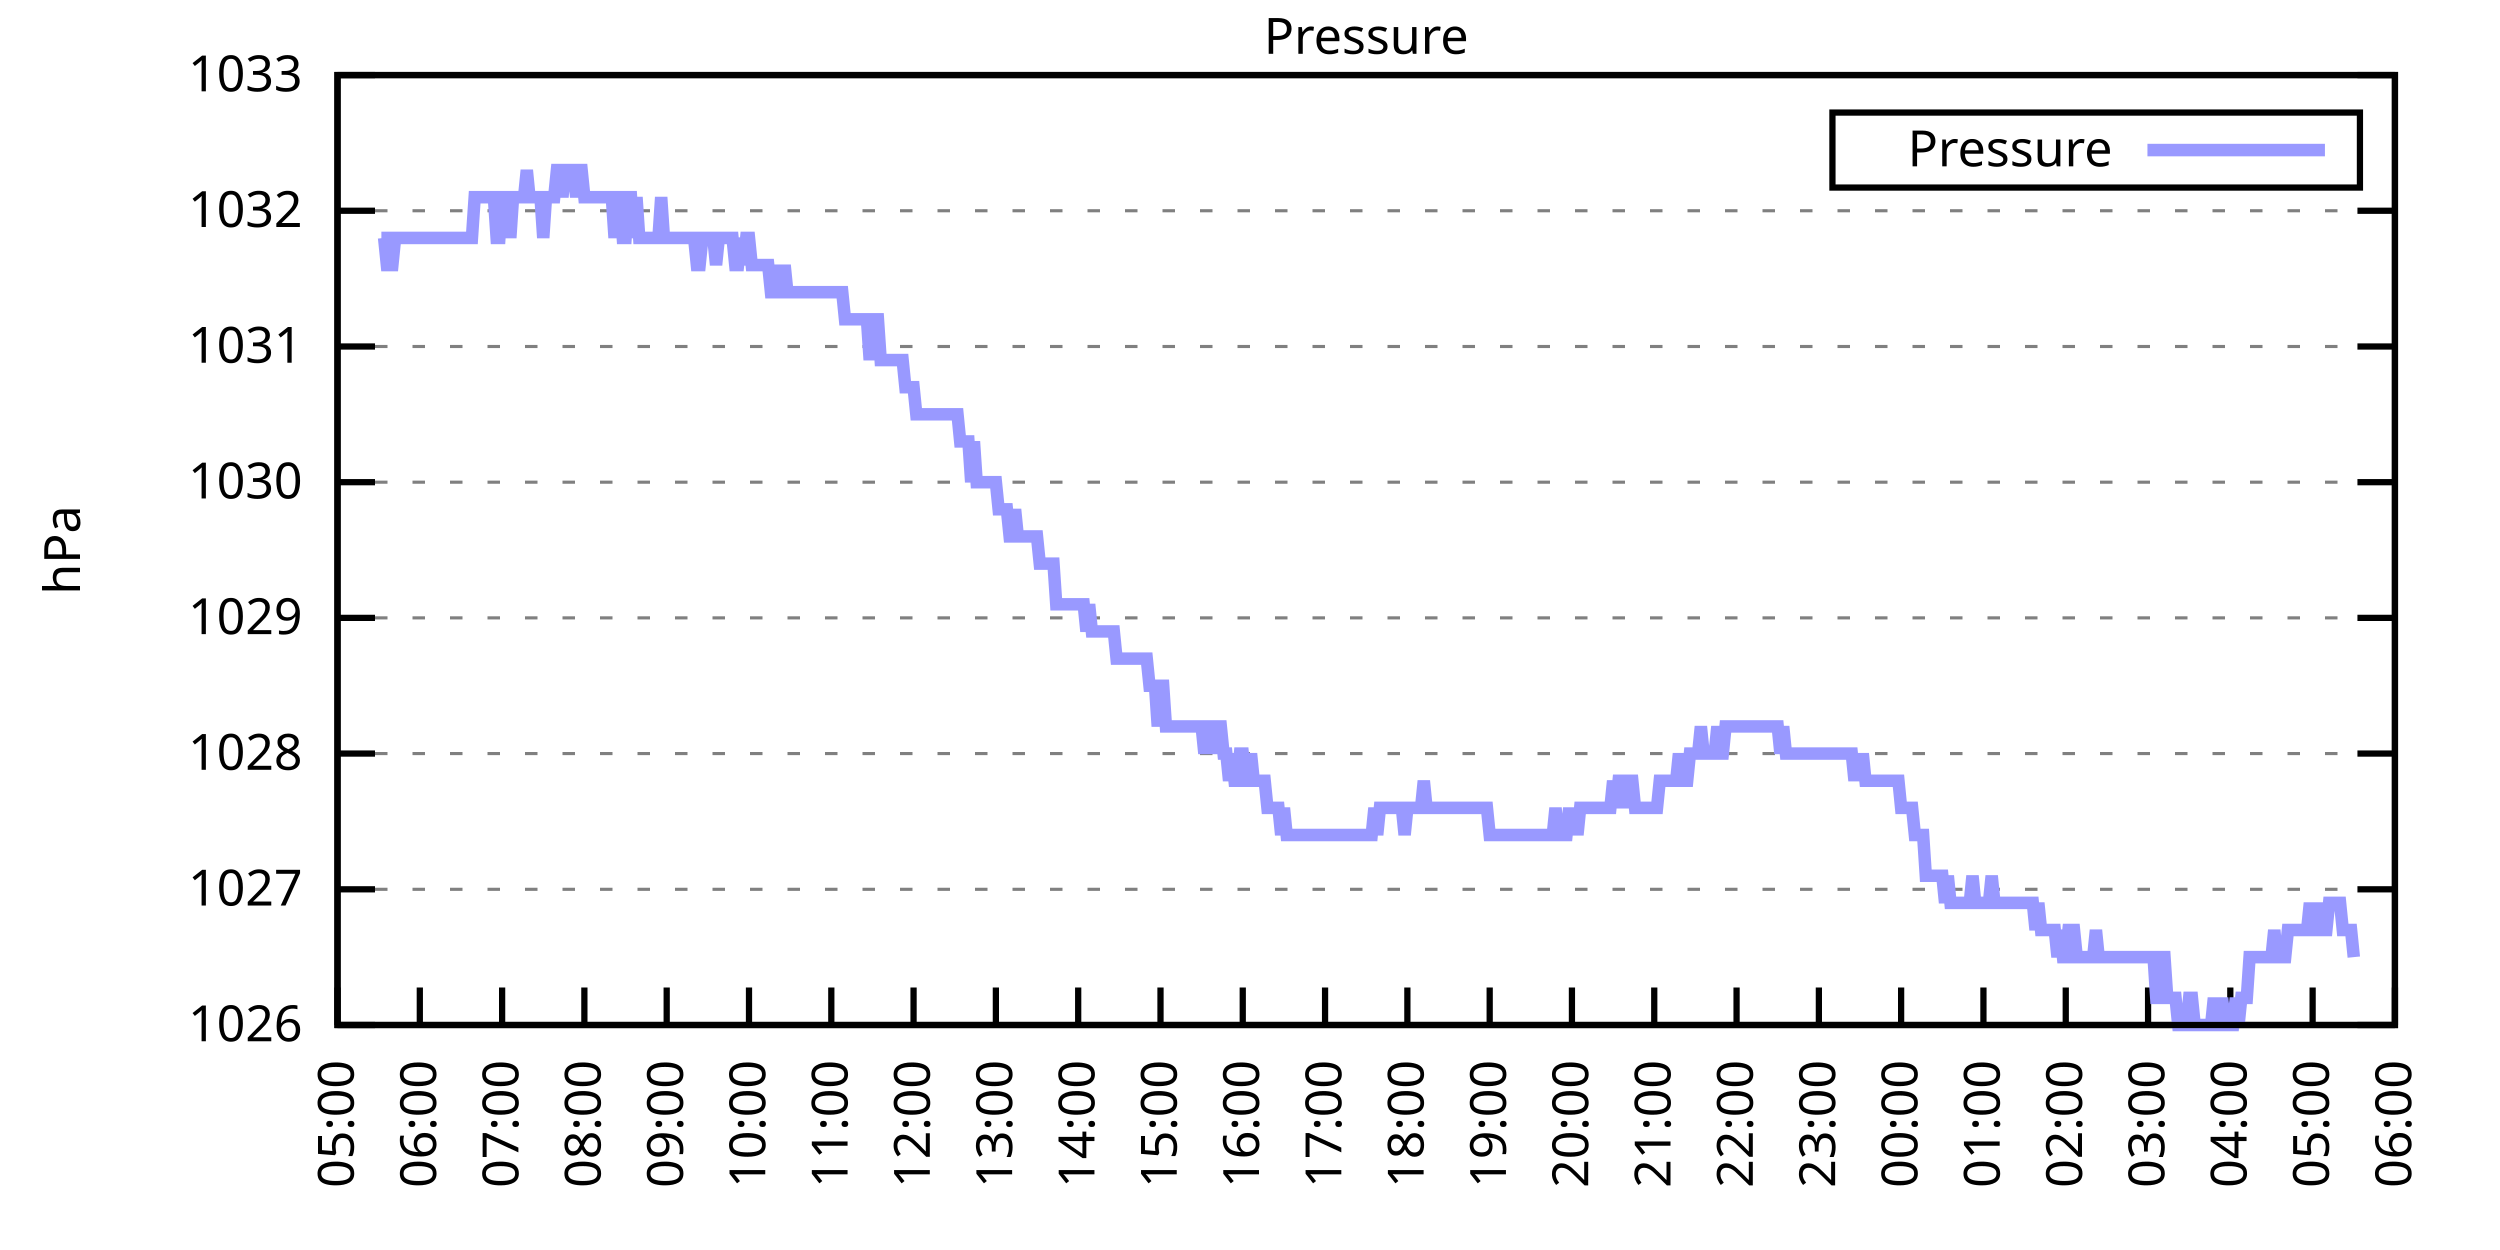
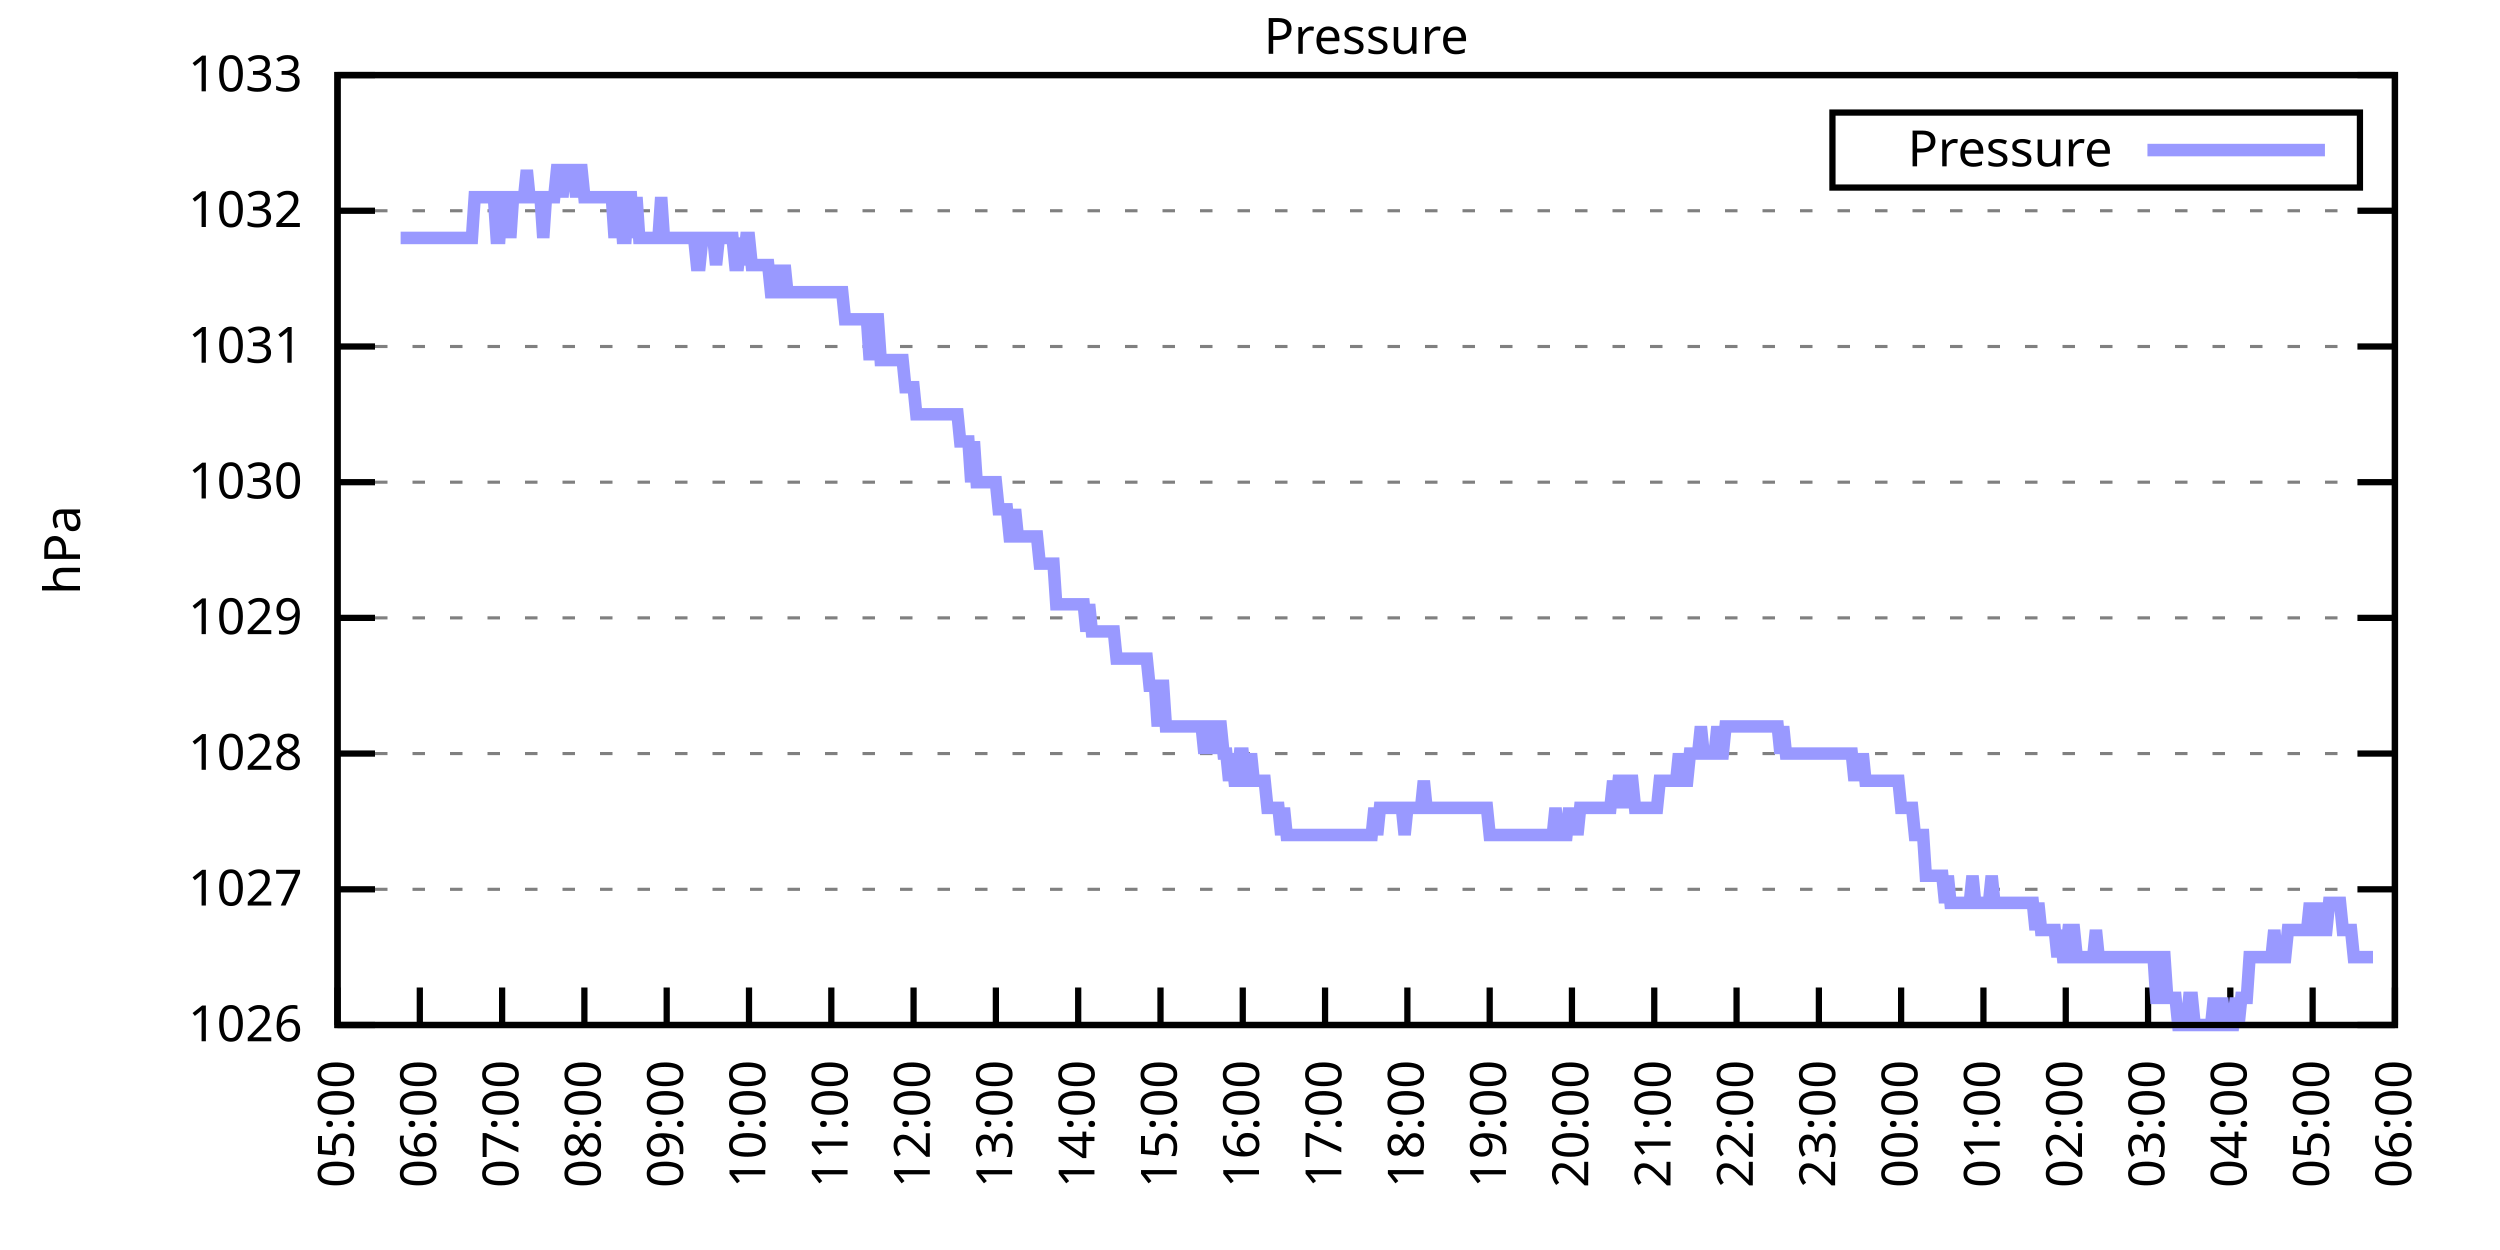
<svg xmlns="http://www.w3.org/2000/svg" xmlns:xlink="http://www.w3.org/1999/xlink" width="400" height="200" viewBox="0 0 400 200">
  <g id="gnuplot_canvas">
    <rect x="0" y="0" width="400" height="200" fill="none" />
    <defs>
      <circle id="gpDot" r="0.5" stroke-width="0.5" stroke="currentColor" />
      <path id="gpPt0" stroke-width="0.333" stroke="currentColor" d="M-1,0 h2 M0,-1 v2" />
      <path id="gpPt1" stroke-width="0.333" stroke="currentColor" d="M-1,-1 L1,1 M1,-1 L-1,1" />
      <path id="gpPt2" stroke-width="0.333" stroke="currentColor" d="M-1,0 L1,0 M0,-1 L0,1 M-1,-1 L1,1 M-1,1 L1,-1" />
      <rect id="gpPt3" stroke-width="0.333" stroke="currentColor" x="-1" y="-1" width="2" height="2" />
      <rect id="gpPt4" stroke-width="0.333" stroke="currentColor" fill="currentColor" x="-1" y="-1" width="2" height="2" />
      <circle id="gpPt5" stroke-width="0.333" stroke="currentColor" cx="0" cy="0" r="1" />
      <use xlink:href="#gpPt5" id="gpPt6" fill="currentColor" stroke="none" />
      <path id="gpPt7" stroke-width="0.333" stroke="currentColor" d="M0,-1.33 L-1.33,0.67 L1.33,0.67 z" />
      <use xlink:href="#gpPt7" id="gpPt8" fill="currentColor" stroke="none" />
      <use xlink:href="#gpPt7" id="gpPt9" stroke="currentColor" transform="rotate(180)" />
      <use xlink:href="#gpPt9" id="gpPt10" fill="currentColor" stroke="none" />
      <use xlink:href="#gpPt3" id="gpPt11" stroke="currentColor" transform="rotate(45)" />
      <use xlink:href="#gpPt11" id="gpPt12" fill="currentColor" stroke="none" />
      <path id="gpPt13" stroke-width="0.333" stroke="currentColor" d="M0,1.330 L1.265,0.411 L0.782,-1.067 L-0.782,-1.076 L-1.265,0.411 z" />
      <use xlink:href="#gpPt13" id="gpPt14" fill="currentColor" stroke="none" />
      <filter id="textbox" filterUnits="objectBoundingBox" x="0" y="0" height="1" width="1">
        <feFlood flood-color="white" flood-opacity="1" result="bgnd" />
        <feComposite in="SourceGraphic" in2="bgnd" operator="atop" />
      </filter>
      <filter id="greybox" filterUnits="objectBoundingBox" x="0" y="0" height="1" width="1">
        <feFlood flood-color="lightgrey" flood-opacity="1" result="grey" />
        <feComposite in="SourceGraphic" in2="grey" operator="atop" />
      </filter>
    </defs>
    <g fill="none" color="white" stroke="currentColor" stroke-width="1.00" stroke-linecap="butt" stroke-linejoin="miter">
</g>
    <g fill="none" color="black" stroke="currentColor" stroke-width="1.00" stroke-linecap="butt" stroke-linejoin="miter">
      <g stroke="none" shape-rendering="crispEdges">
        <polygon fill="rgb(255, 255, 255)" points="54.00,164.00 383.18,164.00 383.18,12.02 54.00,12.02 " />
      </g>
    </g>
    <g fill="none" color="black" stroke="currentColor" stroke-width="1.00" stroke-linecap="butt" stroke-linejoin="miter">
</g>
    <g fill="none" color="black" stroke="black" stroke-width="0.50" stroke-linecap="butt" stroke-linejoin="miter">
</g>
    <g fill="none" color="gray" stroke="currentColor" stroke-width="0.50" stroke-linecap="butt" stroke-linejoin="miter">
      <path stroke="gray" stroke-dasharray="2,4" class="gridline" d="M54.00,164.00 L383.19,164.00  " />
    </g>
    <g fill="none" color="gray" stroke="gray" stroke-width="1.00" stroke-linecap="butt" stroke-linejoin="miter">
</g>
    <g fill="none" color="black" stroke="currentColor" stroke-width="1.00" stroke-linecap="butt" stroke-linejoin="miter">
      <path stroke="black" d="M54.00,164.00 L60.00,164.00 M383.19,164.00 L377.19,164.00  " />
      <g transform="translate(48.40,166.60)" stroke="none" fill="black" font-family="Sans" font-size="8.00" text-anchor="end">
        <text>
          <tspan font-family="Sans"> 1026</tspan>
        </text>
      </g>
    </g>
    <g fill="none" color="black" stroke="currentColor" stroke-width="1.00" stroke-linecap="butt" stroke-linejoin="miter">
</g>
    <g fill="none" color="black" stroke="black" stroke-width="0.50" stroke-linecap="butt" stroke-linejoin="miter">
</g>
    <g fill="none" color="gray" stroke="currentColor" stroke-width="0.50" stroke-linecap="butt" stroke-linejoin="miter">
      <path stroke="gray" stroke-dasharray="2,4" class="gridline" d="M54.00,142.29 L383.19,142.29  " />
    </g>
    <g fill="none" color="gray" stroke="gray" stroke-width="1.00" stroke-linecap="butt" stroke-linejoin="miter">
</g>
    <g fill="none" color="black" stroke="currentColor" stroke-width="1.00" stroke-linecap="butt" stroke-linejoin="miter">
      <path stroke="black" d="M54.00,142.29 L60.00,142.29 M383.19,142.29 L377.19,142.29  " />
      <g transform="translate(48.40,144.89)" stroke="none" fill="black" font-family="Sans" font-size="8.00" text-anchor="end">
        <text>
          <tspan font-family="Sans"> 1027</tspan>
        </text>
      </g>
    </g>
    <g fill="none" color="black" stroke="currentColor" stroke-width="1.00" stroke-linecap="butt" stroke-linejoin="miter">
</g>
    <g fill="none" color="black" stroke="black" stroke-width="0.50" stroke-linecap="butt" stroke-linejoin="miter">
</g>
    <g fill="none" color="gray" stroke="currentColor" stroke-width="0.50" stroke-linecap="butt" stroke-linejoin="miter">
      <path stroke="gray" stroke-dasharray="2,4" class="gridline" d="M54.00,120.57 L383.19,120.57  " />
    </g>
    <g fill="none" color="gray" stroke="gray" stroke-width="1.00" stroke-linecap="butt" stroke-linejoin="miter">
</g>
    <g fill="none" color="black" stroke="currentColor" stroke-width="1.00" stroke-linecap="butt" stroke-linejoin="miter">
      <path stroke="black" d="M54.00,120.57 L60.00,120.57 M383.19,120.57 L377.19,120.57  " />
      <g transform="translate(48.40,123.17)" stroke="none" fill="black" font-family="Sans" font-size="8.00" text-anchor="end">
        <text>
          <tspan font-family="Sans"> 1028</tspan>
        </text>
      </g>
    </g>
    <g fill="none" color="black" stroke="currentColor" stroke-width="1.00" stroke-linecap="butt" stroke-linejoin="miter">
</g>
    <g fill="none" color="black" stroke="black" stroke-width="0.50" stroke-linecap="butt" stroke-linejoin="miter">
</g>
    <g fill="none" color="gray" stroke="currentColor" stroke-width="0.50" stroke-linecap="butt" stroke-linejoin="miter">
      <path stroke="gray" stroke-dasharray="2,4" class="gridline" d="M54.00,98.86 L383.19,98.86  " />
    </g>
    <g fill="none" color="gray" stroke="gray" stroke-width="1.00" stroke-linecap="butt" stroke-linejoin="miter">
</g>
    <g fill="none" color="black" stroke="currentColor" stroke-width="1.00" stroke-linecap="butt" stroke-linejoin="miter">
      <path stroke="black" d="M54.00,98.86 L60.00,98.86 M383.19,98.86 L377.19,98.86  " />
      <g transform="translate(48.40,101.46)" stroke="none" fill="black" font-family="Sans" font-size="8.00" text-anchor="end">
        <text>
          <tspan font-family="Sans"> 1029</tspan>
        </text>
      </g>
    </g>
    <g fill="none" color="black" stroke="currentColor" stroke-width="1.00" stroke-linecap="butt" stroke-linejoin="miter">
</g>
    <g fill="none" color="black" stroke="black" stroke-width="0.50" stroke-linecap="butt" stroke-linejoin="miter">
</g>
    <g fill="none" color="gray" stroke="currentColor" stroke-width="0.50" stroke-linecap="butt" stroke-linejoin="miter">
      <path stroke="gray" stroke-dasharray="2,4" class="gridline" d="M54.00,77.15 L383.19,77.15  " />
    </g>
    <g fill="none" color="gray" stroke="gray" stroke-width="1.00" stroke-linecap="butt" stroke-linejoin="miter">
</g>
    <g fill="none" color="black" stroke="currentColor" stroke-width="1.00" stroke-linecap="butt" stroke-linejoin="miter">
      <path stroke="black" d="M54.00,77.15 L60.00,77.15 M383.19,77.15 L377.19,77.15  " />
      <g transform="translate(48.40,79.75)" stroke="none" fill="black" font-family="Sans" font-size="8.00" text-anchor="end">
        <text>
          <tspan font-family="Sans"> 1030</tspan>
        </text>
      </g>
    </g>
    <g fill="none" color="black" stroke="currentColor" stroke-width="1.00" stroke-linecap="butt" stroke-linejoin="miter">
</g>
    <g fill="none" color="black" stroke="black" stroke-width="0.50" stroke-linecap="butt" stroke-linejoin="miter">
</g>
    <g fill="none" color="gray" stroke="currentColor" stroke-width="0.50" stroke-linecap="butt" stroke-linejoin="miter">
      <path stroke="gray" stroke-dasharray="2,4" class="gridline" d="M54.00,55.44 L383.19,55.44  " />
    </g>
    <g fill="none" color="gray" stroke="gray" stroke-width="1.00" stroke-linecap="butt" stroke-linejoin="miter">
</g>
    <g fill="none" color="black" stroke="currentColor" stroke-width="1.00" stroke-linecap="butt" stroke-linejoin="miter">
      <path stroke="black" d="M54.00,55.44 L60.00,55.44 M383.19,55.44 L377.19,55.44  " />
      <g transform="translate(48.40,58.04)" stroke="none" fill="black" font-family="Sans" font-size="8.00" text-anchor="end">
        <text>
          <tspan font-family="Sans"> 1031</tspan>
        </text>
      </g>
    </g>
    <g fill="none" color="black" stroke="currentColor" stroke-width="1.00" stroke-linecap="butt" stroke-linejoin="miter">
</g>
    <g fill="none" color="black" stroke="black" stroke-width="0.50" stroke-linecap="butt" stroke-linejoin="miter">
</g>
    <g fill="none" color="gray" stroke="currentColor" stroke-width="0.50" stroke-linecap="butt" stroke-linejoin="miter">
      <path stroke="gray" stroke-dasharray="2,4" class="gridline" d="M54.00,33.72 L383.19,33.72  " />
    </g>
    <g fill="none" color="gray" stroke="gray" stroke-width="1.00" stroke-linecap="butt" stroke-linejoin="miter">
</g>
    <g fill="none" color="black" stroke="currentColor" stroke-width="1.00" stroke-linecap="butt" stroke-linejoin="miter">
      <path stroke="black" d="M54.00,33.72 L60.00,33.72 M383.19,33.72 L377.19,33.72  " />
      <g transform="translate(48.40,36.32)" stroke="none" fill="black" font-family="Sans" font-size="8.00" text-anchor="end">
        <text>
          <tspan font-family="Sans"> 1032</tspan>
        </text>
      </g>
    </g>
    <g fill="none" color="black" stroke="currentColor" stroke-width="1.00" stroke-linecap="butt" stroke-linejoin="miter">
</g>
    <g fill="none" color="black" stroke="black" stroke-width="0.50" stroke-linecap="butt" stroke-linejoin="miter">
</g>
    <g fill="none" color="gray" stroke="currentColor" stroke-width="0.50" stroke-linecap="butt" stroke-linejoin="miter">
      <path stroke="gray" stroke-dasharray="2,4" class="gridline" d="M54.00,12.01 L383.19,12.01  " />
    </g>
    <g fill="none" color="gray" stroke="gray" stroke-width="1.00" stroke-linecap="butt" stroke-linejoin="miter">
</g>
    <g fill="none" color="black" stroke="currentColor" stroke-width="1.00" stroke-linecap="butt" stroke-linejoin="miter">
      <path stroke="black" d="M54.00,12.01 L60.00,12.01 M383.19,12.01 L377.19,12.01  " />
      <g transform="translate(48.40,14.61)" stroke="none" fill="black" font-family="Sans" font-size="8.00" text-anchor="end">
        <text>
          <tspan font-family="Sans"> 1033</tspan>
        </text>
      </g>
    </g>
    <g fill="none" color="black" stroke="currentColor" stroke-width="1.00" stroke-linecap="butt" stroke-linejoin="miter">
      <path stroke="black" d="M54.00,164.00 L54.00,158.00  " />
      <g transform="translate(56.60,169.60) rotate(270.00)" stroke="none" fill="black" font-family="Sans" font-size="8.00" text-anchor="end">
        <text>
          <tspan font-family="Sans">05:00</tspan>
        </text>
      </g>
    </g>
    <g fill="none" color="black" stroke="currentColor" stroke-width="1.00" stroke-linecap="butt" stroke-linejoin="miter">
      <path stroke="black" d="M67.17,164.00 L67.17,158.00  " />
      <g transform="translate(69.77,169.60) rotate(270.00)" stroke="none" fill="black" font-family="Sans" font-size="8.00" text-anchor="end">
        <text>
          <tspan font-family="Sans">06:00</tspan>
        </text>
      </g>
    </g>
    <g fill="none" color="black" stroke="currentColor" stroke-width="1.00" stroke-linecap="butt" stroke-linejoin="miter">
      <path stroke="black" d="M80.34,164.00 L80.34,158.00  " />
      <g transform="translate(82.94,169.60) rotate(270.00)" stroke="none" fill="black" font-family="Sans" font-size="8.00" text-anchor="end">
        <text>
          <tspan font-family="Sans">07:00</tspan>
        </text>
      </g>
    </g>
    <g fill="none" color="black" stroke="currentColor" stroke-width="1.00" stroke-linecap="butt" stroke-linejoin="miter">
      <path stroke="black" d="M93.50,164.00 L93.50,158.00  " />
      <g transform="translate(96.10,169.60) rotate(270.00)" stroke="none" fill="black" font-family="Sans" font-size="8.00" text-anchor="end">
        <text>
          <tspan font-family="Sans">08:00</tspan>
        </text>
      </g>
    </g>
    <g fill="none" color="black" stroke="currentColor" stroke-width="1.00" stroke-linecap="butt" stroke-linejoin="miter">
      <path stroke="black" d="M106.67,164.00 L106.67,158.00  " />
      <g transform="translate(109.27,169.60) rotate(270.00)" stroke="none" fill="black" font-family="Sans" font-size="8.00" text-anchor="end">
        <text>
          <tspan font-family="Sans">09:00</tspan>
        </text>
      </g>
    </g>
    <g fill="none" color="black" stroke="currentColor" stroke-width="1.00" stroke-linecap="butt" stroke-linejoin="miter">
      <path stroke="black" d="M119.84,164.00 L119.84,158.00  " />
      <g transform="translate(122.44,169.60) rotate(270.00)" stroke="none" fill="black" font-family="Sans" font-size="8.00" text-anchor="end">
        <text>
          <tspan font-family="Sans">10:00</tspan>
        </text>
      </g>
    </g>
    <g fill="none" color="black" stroke="currentColor" stroke-width="1.00" stroke-linecap="butt" stroke-linejoin="miter">
      <path stroke="black" d="M133.01,164.00 L133.01,158.00  " />
      <g transform="translate(135.61,169.60) rotate(270.00)" stroke="none" fill="black" font-family="Sans" font-size="8.00" text-anchor="end">
        <text>
          <tspan font-family="Sans">11:00</tspan>
        </text>
      </g>
    </g>
    <g fill="none" color="black" stroke="currentColor" stroke-width="1.00" stroke-linecap="butt" stroke-linejoin="miter">
      <path stroke="black" d="M146.17,164.00 L146.17,158.00  " />
      <g transform="translate(148.77,169.60) rotate(270.00)" stroke="none" fill="black" font-family="Sans" font-size="8.00" text-anchor="end">
        <text>
          <tspan font-family="Sans">12:00</tspan>
        </text>
      </g>
    </g>
    <g fill="none" color="black" stroke="currentColor" stroke-width="1.00" stroke-linecap="butt" stroke-linejoin="miter">
      <path stroke="black" d="M159.34,164.00 L159.34,158.00  " />
      <g transform="translate(161.94,169.60) rotate(270.00)" stroke="none" fill="black" font-family="Sans" font-size="8.00" text-anchor="end">
        <text>
          <tspan font-family="Sans">13:00</tspan>
        </text>
      </g>
    </g>
    <g fill="none" color="black" stroke="currentColor" stroke-width="1.00" stroke-linecap="butt" stroke-linejoin="miter">
      <path stroke="black" d="M172.51,164.00 L172.51,158.00  " />
      <g transform="translate(175.11,169.60) rotate(270.00)" stroke="none" fill="black" font-family="Sans" font-size="8.00" text-anchor="end">
        <text>
          <tspan font-family="Sans">14:00</tspan>
        </text>
      </g>
    </g>
    <g fill="none" color="black" stroke="currentColor" stroke-width="1.00" stroke-linecap="butt" stroke-linejoin="miter">
      <path stroke="black" d="M185.68,164.00 L185.68,158.00  " />
      <g transform="translate(188.28,169.60) rotate(270.00)" stroke="none" fill="black" font-family="Sans" font-size="8.00" text-anchor="end">
        <text>
          <tspan font-family="Sans">15:00</tspan>
        </text>
      </g>
    </g>
    <g fill="none" color="black" stroke="currentColor" stroke-width="1.00" stroke-linecap="butt" stroke-linejoin="miter">
      <path stroke="black" d="M198.84,164.00 L198.84,158.00  " />
      <g transform="translate(201.44,169.60) rotate(270.00)" stroke="none" fill="black" font-family="Sans" font-size="8.00" text-anchor="end">
        <text>
          <tspan font-family="Sans">16:00</tspan>
        </text>
      </g>
    </g>
    <g fill="none" color="black" stroke="currentColor" stroke-width="1.00" stroke-linecap="butt" stroke-linejoin="miter">
      <path stroke="black" d="M212.01,164.00 L212.01,158.00  " />
      <g transform="translate(214.61,169.60) rotate(270.00)" stroke="none" fill="black" font-family="Sans" font-size="8.00" text-anchor="end">
        <text>
          <tspan font-family="Sans">17:00</tspan>
        </text>
      </g>
    </g>
    <g fill="none" color="black" stroke="currentColor" stroke-width="1.00" stroke-linecap="butt" stroke-linejoin="miter">
      <path stroke="black" d="M225.18,164.00 L225.18,158.00  " />
      <g transform="translate(227.78,169.60) rotate(270.00)" stroke="none" fill="black" font-family="Sans" font-size="8.00" text-anchor="end">
        <text>
          <tspan font-family="Sans">18:00</tspan>
        </text>
      </g>
    </g>
    <g fill="none" color="black" stroke="currentColor" stroke-width="1.00" stroke-linecap="butt" stroke-linejoin="miter">
      <path stroke="black" d="M238.35,164.00 L238.35,158.00  " />
      <g transform="translate(240.95,169.60) rotate(270.00)" stroke="none" fill="black" font-family="Sans" font-size="8.00" text-anchor="end">
        <text>
          <tspan font-family="Sans">19:00</tspan>
        </text>
      </g>
    </g>
    <g fill="none" color="black" stroke="currentColor" stroke-width="1.00" stroke-linecap="butt" stroke-linejoin="miter">
      <path stroke="black" d="M251.51,164.00 L251.51,158.00  " />
      <g transform="translate(254.11,169.60) rotate(270.00)" stroke="none" fill="black" font-family="Sans" font-size="8.00" text-anchor="end">
        <text>
          <tspan font-family="Sans">20:00</tspan>
        </text>
      </g>
    </g>
    <g fill="none" color="black" stroke="currentColor" stroke-width="1.00" stroke-linecap="butt" stroke-linejoin="miter">
      <path stroke="black" d="M264.68,164.00 L264.68,158.00  " />
      <g transform="translate(267.28,169.60) rotate(270.00)" stroke="none" fill="black" font-family="Sans" font-size="8.00" text-anchor="end">
        <text>
          <tspan font-family="Sans">21:00</tspan>
        </text>
      </g>
    </g>
    <g fill="none" color="black" stroke="currentColor" stroke-width="1.00" stroke-linecap="butt" stroke-linejoin="miter">
      <path stroke="black" d="M277.85,164.00 L277.85,158.00  " />
      <g transform="translate(280.45,169.60) rotate(270.00)" stroke="none" fill="black" font-family="Sans" font-size="8.00" text-anchor="end">
        <text>
          <tspan font-family="Sans">22:00</tspan>
        </text>
      </g>
    </g>
    <g fill="none" color="black" stroke="currentColor" stroke-width="1.00" stroke-linecap="butt" stroke-linejoin="miter">
      <path stroke="black" d="M291.02,164.00 L291.02,158.00  " />
      <g transform="translate(293.62,169.60) rotate(270.00)" stroke="none" fill="black" font-family="Sans" font-size="8.00" text-anchor="end">
        <text>
          <tspan font-family="Sans">23:00</tspan>
        </text>
      </g>
    </g>
    <g fill="none" color="black" stroke="currentColor" stroke-width="1.00" stroke-linecap="butt" stroke-linejoin="miter">
      <path stroke="black" d="M304.18,164.00 L304.18,158.00  " />
      <g transform="translate(306.78,169.60) rotate(270.00)" stroke="none" fill="black" font-family="Sans" font-size="8.00" text-anchor="end">
        <text>
          <tspan font-family="Sans">00:00</tspan>
        </text>
      </g>
    </g>
    <g fill="none" color="black" stroke="currentColor" stroke-width="1.00" stroke-linecap="butt" stroke-linejoin="miter">
      <path stroke="black" d="M317.35,164.00 L317.35,158.00  " />
      <g transform="translate(319.95,169.60) rotate(270.00)" stroke="none" fill="black" font-family="Sans" font-size="8.00" text-anchor="end">
        <text>
          <tspan font-family="Sans">01:00</tspan>
        </text>
      </g>
    </g>
    <g fill="none" color="black" stroke="currentColor" stroke-width="1.00" stroke-linecap="butt" stroke-linejoin="miter">
      <path stroke="black" d="M330.52,164.00 L330.52,158.00  " />
      <g transform="translate(333.12,169.60) rotate(270.00)" stroke="none" fill="black" font-family="Sans" font-size="8.00" text-anchor="end">
        <text>
          <tspan font-family="Sans">02:00</tspan>
        </text>
      </g>
    </g>
    <g fill="none" color="black" stroke="currentColor" stroke-width="1.00" stroke-linecap="butt" stroke-linejoin="miter">
      <path stroke="black" d="M343.69,164.00 L343.69,158.00  " />
      <g transform="translate(346.29,169.60) rotate(270.00)" stroke="none" fill="black" font-family="Sans" font-size="8.00" text-anchor="end">
        <text>
          <tspan font-family="Sans">03:00</tspan>
        </text>
      </g>
    </g>
    <g fill="none" color="black" stroke="currentColor" stroke-width="1.00" stroke-linecap="butt" stroke-linejoin="miter">
      <path stroke="black" d="M356.85,164.00 L356.85,158.00  " />
      <g transform="translate(359.45,169.60) rotate(270.00)" stroke="none" fill="black" font-family="Sans" font-size="8.00" text-anchor="end">
        <text>
          <tspan font-family="Sans">04:00</tspan>
        </text>
      </g>
    </g>
    <g fill="none" color="black" stroke="currentColor" stroke-width="1.00" stroke-linecap="butt" stroke-linejoin="miter">
      <path stroke="black" d="M370.02,164.00 L370.02,158.00  " />
      <g transform="translate(372.62,169.60) rotate(270.00)" stroke="none" fill="black" font-family="Sans" font-size="8.00" text-anchor="end">
        <text>
          <tspan font-family="Sans">05:00</tspan>
        </text>
      </g>
    </g>
    <g fill="none" color="black" stroke="currentColor" stroke-width="1.00" stroke-linecap="butt" stroke-linejoin="miter">
      <path stroke="black" d="M383.19,164.00 L383.19,158.00  " />
      <g transform="translate(385.79,169.60) rotate(270.00)" stroke="none" fill="black" font-family="Sans" font-size="8.00" text-anchor="end">
        <text>
          <tspan font-family="Sans">06:00</tspan>
        </text>
      </g>
    </g>
    <g fill="none" color="black" stroke="currentColor" stroke-width="1.00" stroke-linecap="butt" stroke-linejoin="miter">
</g>
    <g fill="none" color="black" stroke="currentColor" stroke-width="1.00" stroke-linecap="butt" stroke-linejoin="miter">
      <path stroke="black" d="M54.00,12.01 L54.00,164.00 L383.19,164.00 L383.19,12.01 L54.00,12.01 Z  " />
    </g>
    <g fill="none" color="black" stroke="currentColor" stroke-width="1.00" stroke-linecap="butt" stroke-linejoin="miter">
</g>
    <g fill="none" color="black" stroke="currentColor" stroke-width="1.00" stroke-linecap="butt" stroke-linejoin="miter">
      <path stroke="black" d="M293.19,30.01 L293.19,18.01 L377.59,18.01 L377.59,30.01 L293.19,30.01 Z  " />
    </g>
    <g id="Pressure_plot_1">
      <g fill="none" color="white" stroke="black" stroke-width="2.00" stroke-linecap="butt" stroke-linejoin="miter">
</g>
      <g fill="none" color="black" stroke="currentColor" stroke-width="2.00" stroke-linecap="butt" stroke-linejoin="miter">
        <g transform="translate(337.99,26.61)" stroke="none" fill="black" font-family="Sans" font-size="8.00" text-anchor="end">
          <text>
            <tspan font-family="Sans">Pressure</tspan>
          </text>
        </g>
      </g>
      <g fill="none" color="black" stroke="currentColor" stroke-width="2.00" stroke-linecap="butt" stroke-linejoin="miter">
-         <path stroke="rgb(153, 153, 255)" d="M343.59,24.01 L371.99,24.01 M61.02,38.07 L61.46,38.07 L61.90,42.41 L62.34,42.41 L62.78,42.41 L63.22,38.07   L63.66,38.07 L64.10,38.07 L64.53,38.07 L64.97,38.07 L65.41,38.07 L65.85,38.07 L66.29,38.07 L66.73,38.07   L67.17,38.07 L67.61,38.07 L68.05,38.07 L68.48,38.07 L68.92,38.07 L69.36,38.07 L69.80,38.07 L70.24,38.07   L70.68,38.07 L71.12,38.07 L71.56,38.07 L72.00,38.07 L72.43,38.07 L72.87,38.07 L73.31,38.07 L73.75,38.07   L74.19,38.07 L74.63,38.07 L75.07,38.07 L75.51,38.07 L75.95,31.55 L76.38,31.55 L76.82,31.55 L77.26,31.55   L77.70,31.55 L78.14,31.55 L78.58,31.55 L79.02,31.55 L79.46,38.07 L79.90,38.07 L80.34,31.55 L80.77,31.55   L81.21,31.55 L81.65,38.07 L82.09,31.55 L82.53,31.55 L82.97,31.55 L83.41,31.55 L83.85,31.55 L84.29,27.21   L84.72,31.55 L85.16,31.55 L85.60,31.55 L86.04,31.55 L86.48,31.55 L86.92,38.07 L87.36,31.55 L87.80,31.55   L88.24,31.55 L88.67,31.55 L89.11,27.21 L89.55,27.21 L89.99,31.55 L90.43,27.21 L90.87,27.21 L91.31,27.21   L91.75,27.21 L92.19,31.55 L92.62,27.21 L93.06,27.21 L93.50,31.55 L93.94,31.55 L94.38,31.55 L94.82,31.55   L95.26,31.55 L95.70,31.55 L96.14,31.55 L96.58,31.55 L97.01,31.55 L97.45,31.55 L97.89,31.55 L98.33,38.07   L98.77,31.55 L99.21,31.55 L99.65,38.07 L100.09,38.07 L100.53,31.55 L100.96,31.55 L101.40,38.07 L101.84,31.55   L102.28,38.07 L102.72,38.07 L103.16,38.07 L103.60,38.07 L104.04,38.07 L104.48,38.07 L104.91,38.07 L105.35,38.07   L105.79,31.55 L106.23,38.07 L106.67,38.07 L107.11,38.07 L107.55,38.07 L107.99,38.07 L108.43,38.07 L108.87,38.07   L109.30,38.07 L109.74,38.07 L110.18,38.07 L110.62,38.07 L111.06,38.07 L111.50,42.41 L111.94,42.41 L112.38,38.07   L112.82,38.07 L113.25,38.07 L113.69,38.07 L114.13,38.07 L114.57,42.41 L115.01,38.07 L115.45,38.07 L115.89,38.07   L116.33,38.07 L116.77,38.07 L117.20,38.07 L117.64,42.41 L118.08,42.41 L118.52,38.07 L118.96,42.41 L119.40,38.07   L119.84,38.07 L120.28,42.41 L120.72,42.41 L121.15,42.41 L121.59,42.41 L122.03,42.41 L122.47,42.41 L122.91,42.41   L123.35,46.75 L123.79,46.75 L124.23,46.75 L124.67,42.41 L125.11,46.75 L125.54,42.41 L125.98,46.75 L126.42,46.75   L126.86,46.75 L127.30,46.75 L127.74,46.75 L128.18,46.75 L128.62,46.75 L129.06,46.75 L129.49,46.75 L129.93,46.75   L130.37,46.75 L130.81,46.75 L131.25,46.75 L131.69,46.75 L132.13,46.75 L132.57,46.75 L133.01,46.75 L133.44,46.75   L133.88,46.75 L134.32,46.75 L134.76,46.75 L135.20,51.09 L135.64,51.09 L136.08,51.09 L136.52,51.09 L136.96,51.09   L137.39,51.09 L137.83,51.09 L138.27,51.09 L138.71,51.09 L139.15,57.61 L139.59,51.09 L140.03,51.09 L140.47,51.09   L140.91,57.61 L141.35,57.61 L141.78,57.61 L142.22,57.61 L142.66,57.61 L143.10,57.61 L143.54,57.61 L143.98,57.61   L144.42,57.61 L144.86,61.95 L145.30,61.95 L145.73,61.95 L146.17,61.95 L146.61,66.29 L147.05,66.29 L147.49,66.29   L147.93,66.29 L148.37,66.29 L148.81,66.29 L149.25,66.29 L149.68,66.29 L150.12,66.29 L150.56,66.29 L151.00,66.29   L151.44,66.29 L151.88,66.29 L152.32,66.29 L152.76,66.29 L153.20,66.29 L153.63,70.63 L154.07,70.63 L154.51,70.63   L154.95,70.63 L155.39,77.15 L155.83,70.63 L156.27,77.15 L156.71,77.15 L157.15,77.15 L157.59,77.15 L158.02,77.15   L158.46,77.15 L158.90,77.15 L159.34,77.15 L159.78,81.49 L160.22,81.49 L160.66,81.49 L161.10,81.49 L161.54,85.83   L161.97,85.83 L162.41,81.49 L162.85,85.83 L163.29,85.83 L163.73,85.83 L164.17,85.83 L164.61,85.83 L165.05,85.83   L165.49,85.83 L165.92,85.83 L166.36,90.18 L166.80,90.18 L167.24,90.18 L167.68,90.18 L168.12,90.18 L168.56,90.18   L169.00,96.69 L169.44,96.69 L169.87,96.69 L170.31,96.69 L170.75,96.69 L171.19,96.69 L171.63,96.69 L172.07,96.69   L172.51,96.69 L172.95,96.69 L173.39,96.69 L173.83,101.03 L174.26,96.69 L174.70,101.03 L175.14,101.03 L175.58,101.03   L176.02,101.03 L176.46,101.03 L176.90,101.03 L177.34,101.03 L177.78,101.03 L178.21,101.03 L178.65,105.38 L179.09,105.38   L179.53,105.38 L179.97,105.38 L180.41,105.38 L180.85,105.38 L181.29,105.38 L181.73,105.38 L182.16,105.38 L182.60,105.38   L183.04,105.38 L183.48,105.38 L183.92,109.72 L184.36,109.72 L184.80,109.72 L185.24,116.23 L185.68,109.72 L186.11,109.72   L186.55,116.23 L186.99,116.23 L187.43,116.23 L187.87,116.23 L188.31,116.23 L188.75,116.23 L189.19,116.23 L189.63,116.23   L190.07,116.23 L190.50,116.23 L190.94,116.23 L191.38,116.23 L191.82,116.23 L192.26,116.23 L192.70,120.57 L193.14,116.23   L193.58,116.23 L194.02,116.23 L194.45,120.57 L194.89,116.23 L195.33,116.23 L195.77,120.57 L196.21,120.57 L196.65,124.92   L197.09,120.57 L197.53,124.92 L197.97,124.92 L198.40,120.57 L198.84,120.57 L199.28,124.92 L199.72,124.92 L200.16,120.57   L200.60,124.92 L201.04,124.92 L201.48,124.92 L201.92,124.92 L202.35,124.92 L202.79,129.26 L203.23,129.26 L203.67,129.26   L204.11,129.26 L204.55,129.26 L204.99,133.60 L205.43,129.26 L205.87,133.60 L206.31,133.60 L206.74,133.60 L207.18,133.60   L207.62,133.60 L208.06,133.60 L208.50,133.60 L208.94,133.60 L209.38,133.60 L209.82,133.60 L210.69,133.60 L211.13,133.60   L211.57,133.60 L212.01,133.60 L212.45,133.60 L212.89,133.60 L213.33,133.60 L213.77,133.60 L214.21,133.60 L214.64,133.60   L215.08,133.60 L215.52,133.60 L215.96,133.60 L216.40,133.60 L216.84,133.60 L217.28,133.60 L217.72,133.60 L218.16,133.60   L218.60,133.60 L219.03,133.60 L219.47,133.60 L219.91,129.26 L220.35,133.60 L220.79,129.26 L221.23,129.26 L221.67,129.26   L222.11,129.26 L222.55,129.26 L222.98,129.26 L223.42,129.26 L223.86,129.26 L224.30,129.26 L224.74,133.60 L225.18,129.26   L225.62,129.26 L226.06,129.26 L226.50,129.26 L226.93,129.26 L227.37,129.26 L227.81,124.92 L228.25,129.26 L228.69,129.26   L229.13,129.26 L229.57,129.26 L230.01,129.26 L230.45,129.26 L230.88,129.26 L231.32,129.26 L231.76,129.26 L232.20,129.26   L232.64,129.26 L233.08,129.26 L233.52,129.26 L233.96,129.26 L234.40,129.26 L234.84,129.26 L235.27,129.26 L235.71,129.26   L236.15,129.26 L236.59,129.26 L237.03,129.26 L237.47,129.26 L237.91,129.26 L238.35,133.60 L238.79,133.60 L239.22,133.60   L239.66,133.60 L240.10,133.60 L240.54,133.60 L240.98,133.60 L241.42,133.60 L241.86,133.60 L242.30,133.60 L242.74,133.60   L243.17,133.60 L243.61,133.60 L244.05,133.60 L244.49,133.60 L244.93,133.60 L245.37,133.60 L245.81,133.60 L246.25,133.60   L246.69,133.60 L247.12,133.60 L247.56,133.60 L248.00,133.60 L248.44,133.60 L248.88,129.26 L249.32,133.60 L249.76,133.60   L250.20,133.60 L250.64,133.60 L251.08,129.26 L251.51,133.60 L251.95,129.26 L252.39,133.60 L252.83,129.26 L253.27,129.26   L253.71,129.26 L254.15,129.26 L254.59,129.26 L255.03,129.26 L255.46,129.26 L255.90,129.26 L256.34,129.26 L256.78,129.26   L257.22,129.26 L257.66,129.26 L258.10,124.92 L258.54,129.26 L258.98,124.92 L259.41,124.92 L259.85,124.92 L260.29,129.26   L260.73,124.92 L261.17,124.92 L261.61,129.26 L262.05,129.26 L262.49,129.26 L262.93,129.26 L263.36,129.26 L263.80,129.26   L264.24,129.26 L264.68,129.26 L265.12,129.26 L265.56,124.92 L266.00,124.92 L266.44,124.92 L266.88,124.92 L267.32,124.92   L267.75,124.92 L268.19,124.92 L268.63,120.57 L269.07,124.92 L269.51,124.92 L269.95,124.92 L270.39,120.57 L270.83,120.57   L271.27,120.57 L271.70,120.57 L272.14,116.23 L272.58,120.57 L273.02,120.57 L273.46,120.57 L273.90,120.57 L274.34,120.57   L274.78,116.23 L275.22,120.57 L275.65,120.57 L276.09,116.23 L276.53,116.23 L276.97,116.23 L277.41,116.23 L277.85,116.23   L278.29,116.23 L278.73,116.23 L279.17,116.23 L279.60,116.23 L280.04,116.23 L280.48,116.23 L280.92,116.23 L281.36,116.23   L281.80,116.23 L282.24,116.23 L282.68,116.23 L283.12,116.23 L283.56,116.23 L283.99,116.23 L284.43,116.23 L284.87,120.57   L285.31,116.23 L285.75,120.57 L286.19,120.57 L286.63,120.57 L287.07,120.57 L287.51,120.57 L287.94,120.57 L288.38,120.57   L288.82,120.57 L289.26,120.57 L289.70,120.57 L290.14,120.57 L290.58,120.57 L291.02,120.57 L291.46,120.57 L291.89,120.57   L292.33,120.57 L292.77,120.57 L293.21,120.57 L293.65,120.57 L294.09,120.57 L294.53,120.57 L294.97,120.57 L295.41,120.57   L295.84,120.57 L296.28,120.57 L296.72,124.92 L297.16,120.57 L297.60,124.92 L298.04,120.57 L298.48,124.92 L298.92,124.92   L299.36,124.92 L299.80,124.92 L300.23,124.92 L300.67,124.92 L301.11,124.92 L301.55,124.92 L301.99,124.92 L302.43,124.92   L302.87,124.92 L303.31,124.92 L303.75,124.92 L304.18,129.26 L304.62,129.26 L305.06,129.26 L305.50,129.26 L305.94,129.26   L306.38,133.60 L306.82,133.60 L307.26,133.60 L307.70,133.60 L308.13,140.12 L308.57,140.12 L309.01,140.12 L309.45,140.12   L309.89,140.12 L310.33,140.12 L310.77,140.12 L311.21,144.46 L311.65,140.12 L312.08,144.46 L312.52,144.46 L312.96,144.46   L313.40,144.46 L313.84,144.46 L314.28,144.46 L314.72,144.46 L315.16,144.46 L315.60,140.12 L316.04,144.46 L316.47,144.46   L316.91,144.46 L317.35,144.46 L317.79,144.46 L318.23,144.46 L318.67,140.12 L319.11,144.46 L319.55,144.46 L319.99,144.46   L320.42,144.46 L320.86,144.46 L321.30,144.46 L321.74,144.46 L322.18,144.46 L322.62,144.46 L323.06,144.46 L323.50,144.46   L323.94,144.46 L324.37,144.46 L324.81,144.46 L325.25,144.46 L325.69,148.80 L326.13,144.46 L326.57,148.80 L327.01,148.80   L327.45,148.80 L327.89,148.80 L328.33,148.80 L328.76,148.80 L329.20,153.14 L329.64,148.80 L330.08,153.14 L330.52,153.14   L330.96,148.80 L331.40,148.80 L331.84,148.80 L332.28,153.14 L332.71,153.14 L333.15,153.14 L333.59,153.14 L334.03,153.14   L334.47,153.14 L334.91,153.14 L335.35,148.80 L335.79,153.14 L336.23,153.14 L336.66,153.14 L337.10,153.14 L337.54,153.14   L337.98,153.14 L338.42,153.14 L338.86,153.14 L339.30,153.14 L339.74,153.14 L340.18,153.14 L340.61,153.14 L341.05,153.14   L341.49,153.14 L341.93,153.14 L342.37,153.14 L342.81,153.14 L343.25,153.14 L343.69,153.14 L344.13,153.14 L344.57,153.14   L345.00,159.66 L345.44,159.66 L345.88,153.14 L346.32,153.14 L346.76,159.66 L347.20,159.66 L347.64,159.66 L348.08,159.66   L348.52,164.00 L348.95,164.00 L349.39,164.00 L349.83,164.00 L350.27,159.66 L350.71,159.66 L351.15,164.00 L351.59,164.00   L352.03,164.00 L352.47,164.00 L352.90,164.00 L353.34,164.00 L353.78,164.00 L354.22,159.66 L354.66,164.00 L355.10,164.00   L355.54,159.66 L355.98,164.00 L356.42,164.00 L356.85,164.00 L357.29,164.00 L357.73,159.66 L358.17,164.00 L358.61,159.66   L359.05,159.66 L359.49,159.66 L359.93,153.14 L360.37,153.14 L360.81,153.14 L361.24,153.14 L361.68,153.14 L362.12,153.14   L362.56,153.14 L363.00,153.14 L363.44,153.14 L363.88,148.80 L364.32,153.14 L364.76,153.14 L365.19,153.14 L365.63,153.14   L366.07,148.80 L366.51,148.80 L366.95,148.80 L367.39,148.80 L367.83,148.80 L368.27,148.80 L368.71,148.80 L369.14,148.80   L369.58,144.46 L370.02,148.80 L370.46,148.80 L370.90,144.46 L371.34,148.80 L371.78,148.80 L372.22,148.80 L372.66,144.46   L373.09,144.46 L373.53,144.46 L373.97,144.46 L374.41,144.46 L374.85,148.80 L375.29,148.80 L375.73,148.80 L376.17,148.80   L376.61,153.14  " />
+         <path stroke="rgb(153, 153, 255)" d="M343.59,24.01 L371.99,24.01 M64.10,38.07 L64.53,38.07 L64.97,38.07 L65.41,38.07 L65.85,38.07 L66.29,38.07   L66.73,38.07 L67.17,38.07 L67.61,38.07 L68.05,38.07 L68.48,38.07 L68.92,38.07 L69.36,38.07 L69.80,38.07   L70.24,38.07 L70.68,38.07 L71.12,38.07 L71.56,38.07 L72.00,38.07 L72.43,38.07 L72.87,38.07 L73.31,38.07   L73.75,38.07 L74.19,38.07 L74.63,38.07 L75.07,38.07 L75.51,38.07 L75.95,31.55 L76.38,31.55 L76.82,31.55   L77.26,31.55 L77.70,31.55 L78.14,31.55 L78.58,31.55 L79.02,31.55 L79.46,38.07 L79.90,38.07 L80.34,31.55   L80.77,31.55 L81.21,31.55 L81.65,38.07 L82.09,31.55 L82.53,31.55 L82.97,31.55 L83.41,31.55 L83.85,31.55   L84.29,27.21 L84.72,31.55 L85.16,31.55 L85.60,31.55 L86.04,31.55 L86.48,31.55 L86.92,38.07 L87.36,31.55   L87.80,31.55 L88.24,31.55 L88.67,31.55 L89.11,27.21 L89.55,27.21 L89.99,31.55 L90.43,27.21 L90.87,27.21   L91.31,27.21 L91.75,27.21 L92.19,31.55 L92.62,27.21 L93.06,27.21 L93.50,31.55 L93.94,31.55 L94.38,31.55   L94.82,31.55 L95.26,31.55 L95.70,31.55 L96.14,31.55 L96.58,31.55 L97.01,31.55 L97.45,31.55 L97.89,31.55   L98.33,38.07 L98.77,31.55 L99.21,31.55 L99.65,38.07 L100.09,38.07 L100.53,31.55 L100.96,31.55 L101.40,38.07   L101.84,31.55 L102.28,38.07 L102.72,38.07 L103.16,38.07 L103.60,38.07 L104.04,38.07 L104.48,38.07 L104.91,38.07   L105.35,38.07 L105.79,31.55 L106.23,38.07 L106.67,38.07 L107.11,38.07 L107.55,38.07 L107.99,38.07 L108.43,38.07   L108.87,38.07 L109.30,38.07 L109.74,38.07 L110.18,38.07 L110.62,38.07 L111.06,38.07 L111.50,42.41 L111.94,42.41   L112.38,38.07 L112.82,38.07 L113.25,38.07 L113.69,38.07 L114.13,38.07 L114.57,42.41 L115.01,38.07 L115.45,38.07   L115.89,38.07 L116.33,38.07 L116.77,38.07 L117.20,38.07 L117.64,42.41 L118.08,42.41 L118.52,38.07 L118.96,42.41   L119.40,38.07 L119.84,38.07 L120.28,42.41 L120.72,42.41 L121.15,42.41 L121.59,42.41 L122.03,42.41 L122.47,42.41   L122.91,42.41 L123.35,46.75 L123.79,46.75 L124.23,46.75 L124.67,42.41 L125.11,46.75 L125.54,42.41 L125.98,46.75   L126.42,46.75 L126.86,46.75 L127.30,46.75 L127.74,46.75 L128.18,46.75 L128.62,46.75 L129.06,46.75 L129.49,46.75   L129.93,46.75 L130.37,46.75 L130.81,46.75 L131.25,46.75 L131.69,46.75 L132.13,46.75 L132.57,46.75 L133.01,46.75   L133.44,46.75 L133.88,46.75 L134.32,46.75 L134.76,46.75 L135.20,51.09 L135.64,51.09 L136.08,51.09 L136.52,51.09   L136.96,51.09 L137.39,51.09 L137.83,51.09 L138.27,51.09 L138.71,51.09 L139.15,57.61 L139.59,51.09 L140.03,51.09   L140.47,51.09 L140.91,57.61 L141.35,57.61 L141.78,57.61 L142.22,57.61 L142.66,57.61 L143.10,57.61 L143.54,57.61   L143.98,57.61 L144.42,57.61 L144.86,61.95 L145.30,61.95 L145.73,61.95 L146.17,61.95 L146.61,66.29 L147.05,66.29   L147.49,66.29 L147.93,66.29 L148.37,66.29 L148.81,66.29 L149.25,66.29 L149.68,66.29 L150.12,66.29 L150.56,66.29   L151.00,66.29 L151.44,66.29 L151.88,66.29 L152.32,66.29 L152.76,66.29 L153.20,66.29 L153.63,70.63 L154.07,70.63   L154.51,70.63 L154.95,70.63 L155.39,77.15 L155.83,70.63 L156.27,77.15 L156.71,77.15 L157.15,77.15 L157.59,77.15   L158.02,77.15 L158.46,77.15 L158.90,77.15 L159.34,77.15 L159.78,81.49 L160.22,81.49 L160.66,81.49 L161.10,81.49   L161.54,85.83 L161.97,85.83 L162.41,81.49 L162.85,85.83 L163.29,85.83 L163.73,85.83 L164.17,85.83 L164.61,85.83   L165.05,85.83 L165.49,85.83 L165.92,85.83 L166.36,90.18 L166.80,90.18 L167.24,90.18 L167.68,90.18 L168.12,90.18   L168.56,90.18 L169.00,96.69 L169.44,96.69 L169.87,96.69 L170.31,96.69 L170.75,96.69 L171.19,96.69 L171.63,96.69   L172.07,96.69 L172.51,96.69 L172.95,96.69 L173.39,96.69 L173.83,101.03 L174.26,96.69 L174.70,101.03 L175.14,101.03   L175.58,101.03 L176.02,101.03 L176.46,101.03 L176.90,101.03 L177.34,101.03 L177.78,101.03 L178.21,101.03 L178.65,105.38   L179.09,105.38 L179.53,105.38 L179.97,105.38 L180.41,105.38 L180.85,105.38 L181.29,105.38 L181.73,105.38 L182.16,105.38   L182.60,105.38 L183.04,105.38 L183.48,105.38 L183.92,109.72 L184.36,109.72 L184.80,109.72 L185.24,116.23 L185.68,109.72   L186.11,109.72 L186.55,116.23 L186.99,116.23 L187.43,116.23 L187.87,116.23 L188.31,116.23 L188.75,116.23 L189.19,116.23   L189.63,116.23 L190.07,116.23 L190.50,116.23 L190.94,116.23 L191.38,116.23 L191.82,116.23 L192.26,116.23 L192.70,120.57   L193.14,116.23 L193.58,116.23 L194.02,116.23 L194.45,120.57 L194.89,116.23 L195.33,116.23 L195.77,120.57 L196.21,120.57   L196.65,124.92 L197.09,120.57 L197.53,124.92 L197.97,124.92 L198.40,120.57 L198.84,120.57 L199.28,124.92 L199.72,124.92   L200.16,120.57 L200.60,124.92 L201.04,124.92 L201.48,124.92 L201.92,124.92 L202.35,124.92 L202.79,129.26 L203.23,129.26   L203.67,129.26 L204.11,129.26 L204.55,129.26 L204.99,133.60 L205.43,129.26 L205.87,133.60 L206.31,133.60 L206.74,133.60   L207.18,133.60 L207.62,133.60 L208.06,133.60 L208.50,133.60 L208.94,133.60 L209.38,133.60 L209.82,133.60 L210.69,133.60   L211.13,133.60 L211.57,133.60 L212.01,133.60 L212.45,133.60 L212.89,133.60 L213.33,133.60 L213.77,133.60 L214.21,133.60   L214.64,133.60 L215.08,133.60 L215.52,133.60 L215.96,133.60 L216.40,133.60 L216.84,133.60 L217.28,133.60 L217.72,133.60   L218.16,133.60 L218.60,133.60 L219.03,133.60 L219.47,133.60 L219.91,129.26 L220.35,133.60 L220.79,129.26 L221.23,129.26   L221.67,129.26 L222.11,129.26 L222.55,129.26 L222.98,129.26 L223.42,129.26 L223.86,129.26 L224.30,129.26 L224.74,133.60   L225.18,129.26 L225.62,129.26 L226.06,129.26 L226.50,129.26 L226.93,129.26 L227.37,129.26 L227.81,124.92 L228.25,129.26   L228.69,129.26 L229.13,129.26 L229.57,129.26 L230.01,129.26 L230.45,129.26 L230.88,129.26 L231.32,129.26 L231.76,129.26   L232.20,129.26 L232.64,129.26 L233.08,129.26 L233.52,129.26 L233.96,129.26 L234.40,129.26 L234.84,129.26 L235.27,129.26   L235.71,129.26 L236.15,129.26 L236.59,129.26 L237.03,129.26 L237.47,129.26 L237.91,129.26 L238.35,133.60 L238.79,133.60   L239.22,133.60 L239.66,133.60 L240.10,133.60 L240.54,133.60 L240.98,133.60 L241.42,133.60 L241.86,133.60 L242.30,133.60   L242.74,133.60 L243.17,133.60 L243.61,133.60 L244.05,133.60 L244.49,133.60 L244.93,133.60 L245.37,133.60 L245.81,133.60   L246.25,133.60 L246.69,133.60 L247.12,133.60 L247.56,133.60 L248.00,133.60 L248.44,133.60 L248.88,129.26 L249.32,133.60   L249.76,133.60 L250.20,133.60 L250.64,133.60 L251.08,129.26 L251.51,133.60 L251.95,129.26 L252.39,133.60 L252.83,129.26   L253.27,129.26 L253.71,129.26 L254.15,129.26 L254.59,129.26 L255.03,129.26 L255.46,129.26 L255.90,129.26 L256.34,129.26   L256.78,129.26 L257.22,129.26 L257.66,129.26 L258.10,124.92 L258.54,129.26 L258.98,124.92 L259.41,124.92 L259.85,124.92   L260.29,129.26 L260.73,124.92 L261.17,124.92 L261.61,129.26 L262.05,129.26 L262.49,129.26 L262.93,129.26 L263.36,129.26   L263.80,129.26 L264.24,129.26 L264.68,129.26 L265.12,129.26 L265.56,124.92 L266.00,124.92 L266.44,124.92 L266.88,124.92   L267.32,124.92 L267.75,124.92 L268.19,124.92 L268.63,120.57 L269.07,124.92 L269.51,124.92 L269.95,124.92 L270.39,120.57   L270.83,120.57 L271.27,120.57 L271.70,120.57 L272.14,116.23 L272.58,120.57 L273.02,120.57 L273.46,120.57 L273.90,120.57   L274.34,120.57 L274.78,116.23 L275.22,120.57 L275.65,120.57 L276.09,116.23 L276.53,116.23 L276.97,116.23 L277.41,116.23   L277.85,116.23 L278.29,116.23 L278.73,116.23 L279.17,116.23 L279.60,116.23 L280.04,116.23 L280.48,116.23 L280.92,116.23   L281.36,116.23 L281.80,116.23 L282.24,116.23 L282.68,116.23 L283.12,116.23 L283.56,116.23 L283.99,116.23 L284.43,116.23   L284.87,120.57 L285.31,116.23 L285.75,120.57 L286.19,120.57 L286.63,120.57 L287.07,120.57 L287.51,120.57 L287.94,120.57   L288.38,120.57 L288.82,120.57 L289.26,120.57 L289.70,120.57 L290.14,120.57 L290.58,120.57 L291.02,120.57 L291.46,120.57   L291.89,120.57 L292.33,120.57 L292.77,120.57 L293.21,120.57 L293.65,120.57 L294.09,120.57 L294.53,120.57 L294.97,120.57   L295.41,120.57 L295.84,120.57 L296.28,120.57 L296.72,124.92 L297.16,120.57 L297.60,124.92 L298.04,120.57 L298.48,124.92   L298.92,124.92 L299.36,124.92 L299.80,124.92 L300.23,124.92 L300.67,124.92 L301.11,124.92 L301.55,124.92 L301.99,124.92   L302.43,124.92 L302.87,124.92 L303.31,124.92 L303.75,124.92 L304.18,129.26 L304.62,129.26 L305.06,129.26 L305.50,129.26   L305.94,129.26 L306.38,133.60 L306.82,133.60 L307.26,133.60 L307.70,133.60 L308.13,140.12 L308.57,140.12 L309.01,140.12   L309.45,140.12 L309.89,140.12 L310.33,140.12 L310.77,140.12 L311.21,144.46 L311.65,140.12 L312.08,144.46 L312.52,144.46   L312.96,144.46 L313.40,144.46 L313.84,144.46 L314.28,144.46 L314.72,144.46 L315.16,144.46 L315.60,140.12 L316.04,144.46   L316.47,144.46 L316.91,144.46 L317.35,144.46 L317.79,144.46 L318.23,144.46 L318.67,140.12 L319.11,144.46 L319.55,144.46   L319.99,144.46 L320.42,144.46 L320.86,144.46 L321.30,144.46 L321.74,144.46 L322.18,144.46 L322.62,144.46 L323.06,144.46   L323.50,144.46 L323.94,144.46 L324.37,144.46 L324.81,144.46 L325.25,144.46 L325.69,148.80 L326.13,144.46 L326.57,148.80   L327.01,148.80 L327.45,148.80 L327.89,148.80 L328.33,148.80 L328.76,148.80 L329.20,153.14 L329.64,148.80 L330.08,153.14   L330.52,153.14 L330.96,148.80 L331.40,148.80 L331.84,148.80 L332.28,153.14 L332.71,153.14 L333.15,153.14 L333.59,153.14   L334.03,153.14 L334.47,153.14 L334.91,153.14 L335.35,148.80 L335.79,153.14 L336.23,153.14 L336.66,153.14 L337.10,153.14   L337.54,153.14 L337.98,153.14 L338.42,153.14 L338.86,153.14 L339.30,153.14 L339.74,153.14 L340.18,153.14 L340.61,153.14   L341.05,153.14 L341.49,153.14 L341.93,153.14 L342.37,153.14 L342.81,153.14 L343.25,153.14 L343.69,153.14 L344.13,153.14   L344.57,153.14 L345.00,159.66 L345.44,159.66 L345.88,153.14 L346.32,153.14 L346.76,159.66 L347.20,159.66 L347.64,159.66   L348.08,159.66 L348.52,164.00 L348.95,164.00 L349.39,164.00 L349.83,164.00 L350.27,159.66 L350.71,159.66 L351.15,164.00   L351.59,164.00 L352.03,164.00 L352.47,164.00 L352.90,164.00 L353.34,164.00 L353.78,164.00 L354.22,159.66 L354.66,164.00   L355.10,164.00 L355.54,159.66 L355.98,164.00 L356.42,164.00 L356.85,164.00 L357.29,164.00 L357.73,159.66 L358.17,164.00   L358.61,159.66 L359.05,159.66 L359.49,159.66 L359.93,153.14 L360.37,153.14 L360.81,153.14 L361.24,153.14 L361.68,153.14   L362.12,153.14 L362.56,153.14 L363.00,153.14 L363.44,153.14 L363.88,148.80 L364.32,153.14 L364.76,153.14 L365.19,153.14   L365.63,153.14 L366.07,148.80 L366.51,148.80 L366.95,148.80 L367.39,148.80 L367.83,148.80 L368.27,148.80 L368.71,148.80   L369.14,148.80 L369.58,144.46 L370.02,148.80 L370.46,148.80 L370.90,144.46 L371.34,148.80 L371.78,148.80 L372.22,148.80   L372.66,144.46 L373.09,144.46 L373.53,144.46 L373.97,144.46 L374.41,144.46 L374.85,148.80 L375.29,148.80 L375.73,148.80   L376.17,148.80 L376.61,153.14 L377.05,153.14 L377.48,153.14 L377.92,153.14 L378.36,153.14 L378.80,153.14 L379.24,153.14   L379.68,153.14  " />
      </g>
    </g>
    <g fill="none" color="black" stroke="currentColor" stroke-width="2.00" stroke-linecap="butt" stroke-linejoin="miter">
</g>
    <g fill="none" color="black" stroke="black" stroke-width="1.00" stroke-linecap="butt" stroke-linejoin="miter">
</g>
    <g fill="none" color="black" stroke="currentColor" stroke-width="1.00" stroke-linecap="butt" stroke-linejoin="miter">
      <path stroke="black" d="M54.00,12.01 L54.00,164.00 L383.19,164.00 L383.19,12.01 L54.00,12.01 Z  " />
      <g transform="translate(12.80,88.01) rotate(270.00)" stroke="none" fill="black" font-family="Sans" font-size="8.00" text-anchor="middle">
        <text>
          <tspan font-family="Sans">hPa</tspan>
        </text>
      </g>
    </g>
    <g fill="none" color="black" stroke="currentColor" stroke-width="1.00" stroke-linecap="butt" stroke-linejoin="miter">
</g>
    <g fill="none" color="black" stroke="currentColor" stroke-width="1.00" stroke-linecap="butt" stroke-linejoin="miter">
      <g transform="translate(218.59,8.61)" stroke="none" fill="black" font-family="Sans" font-size="8.00" text-anchor="middle">
        <text>
          <tspan font-family="Sans">Pressure</tspan>
        </text>
      </g>
    </g>
    <g fill="none" color="black" stroke="currentColor" stroke-width="1.00" stroke-linecap="butt" stroke-linejoin="miter">
</g>
  </g>
</svg>
